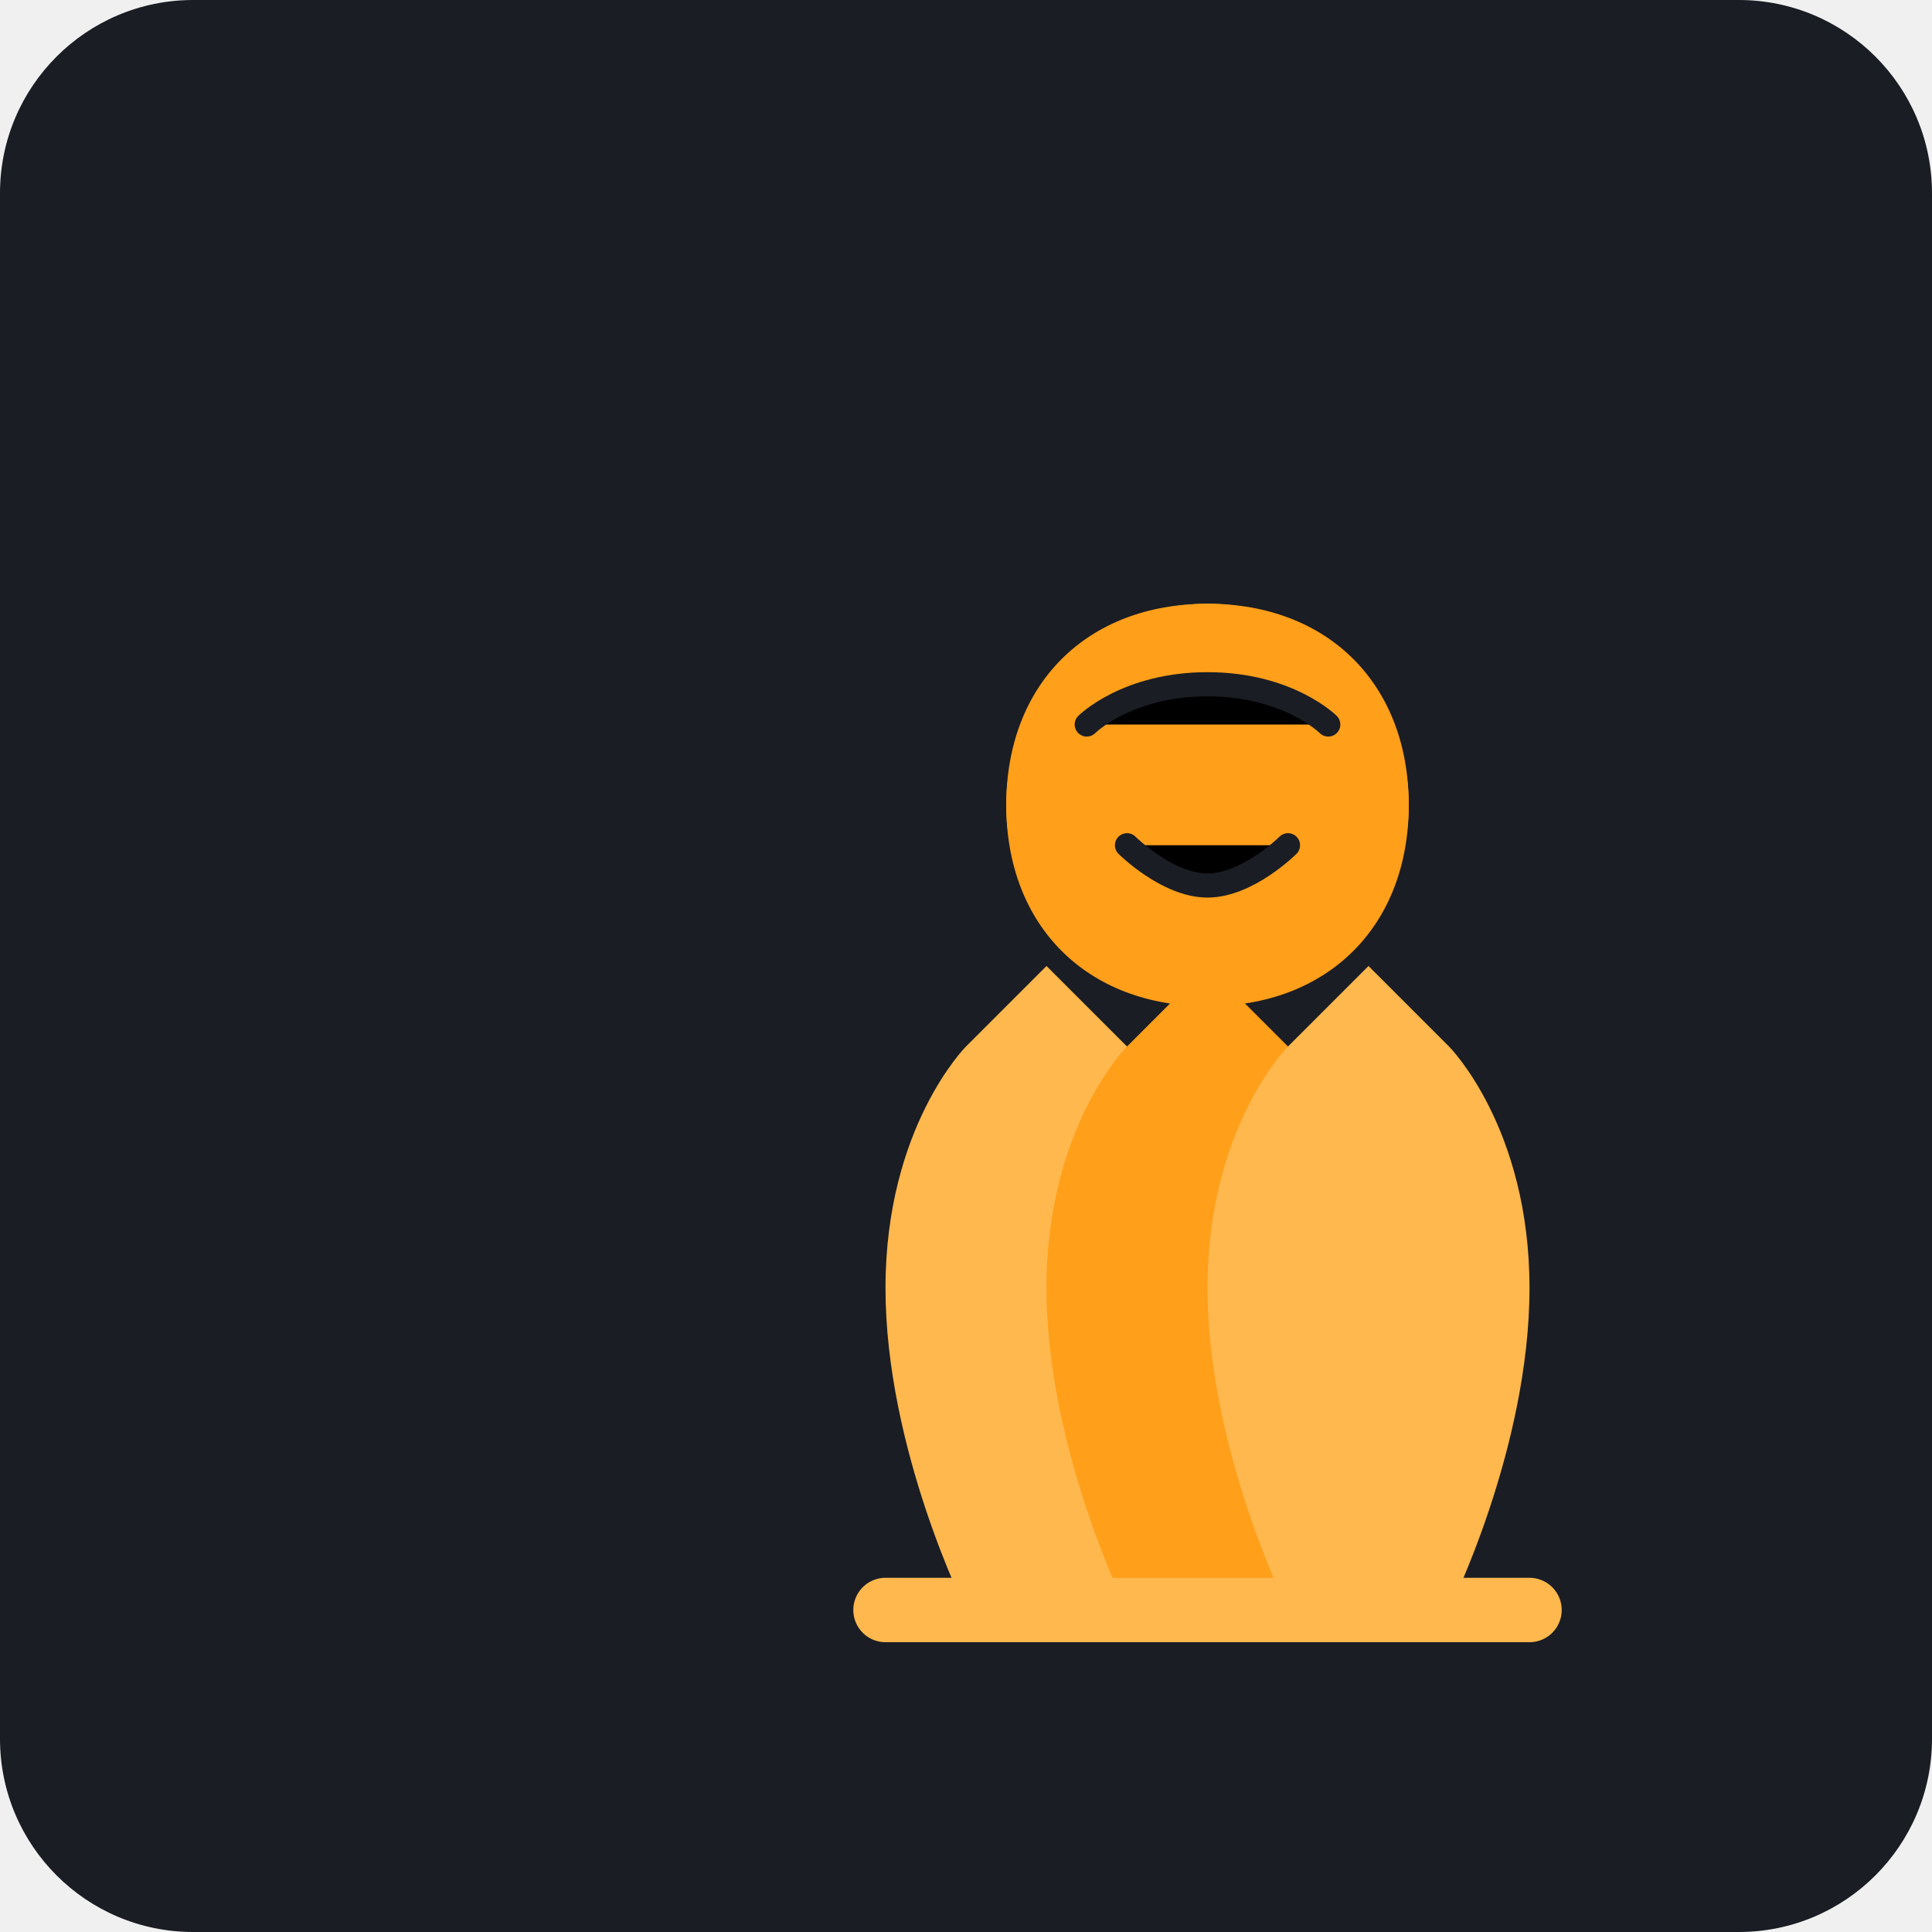
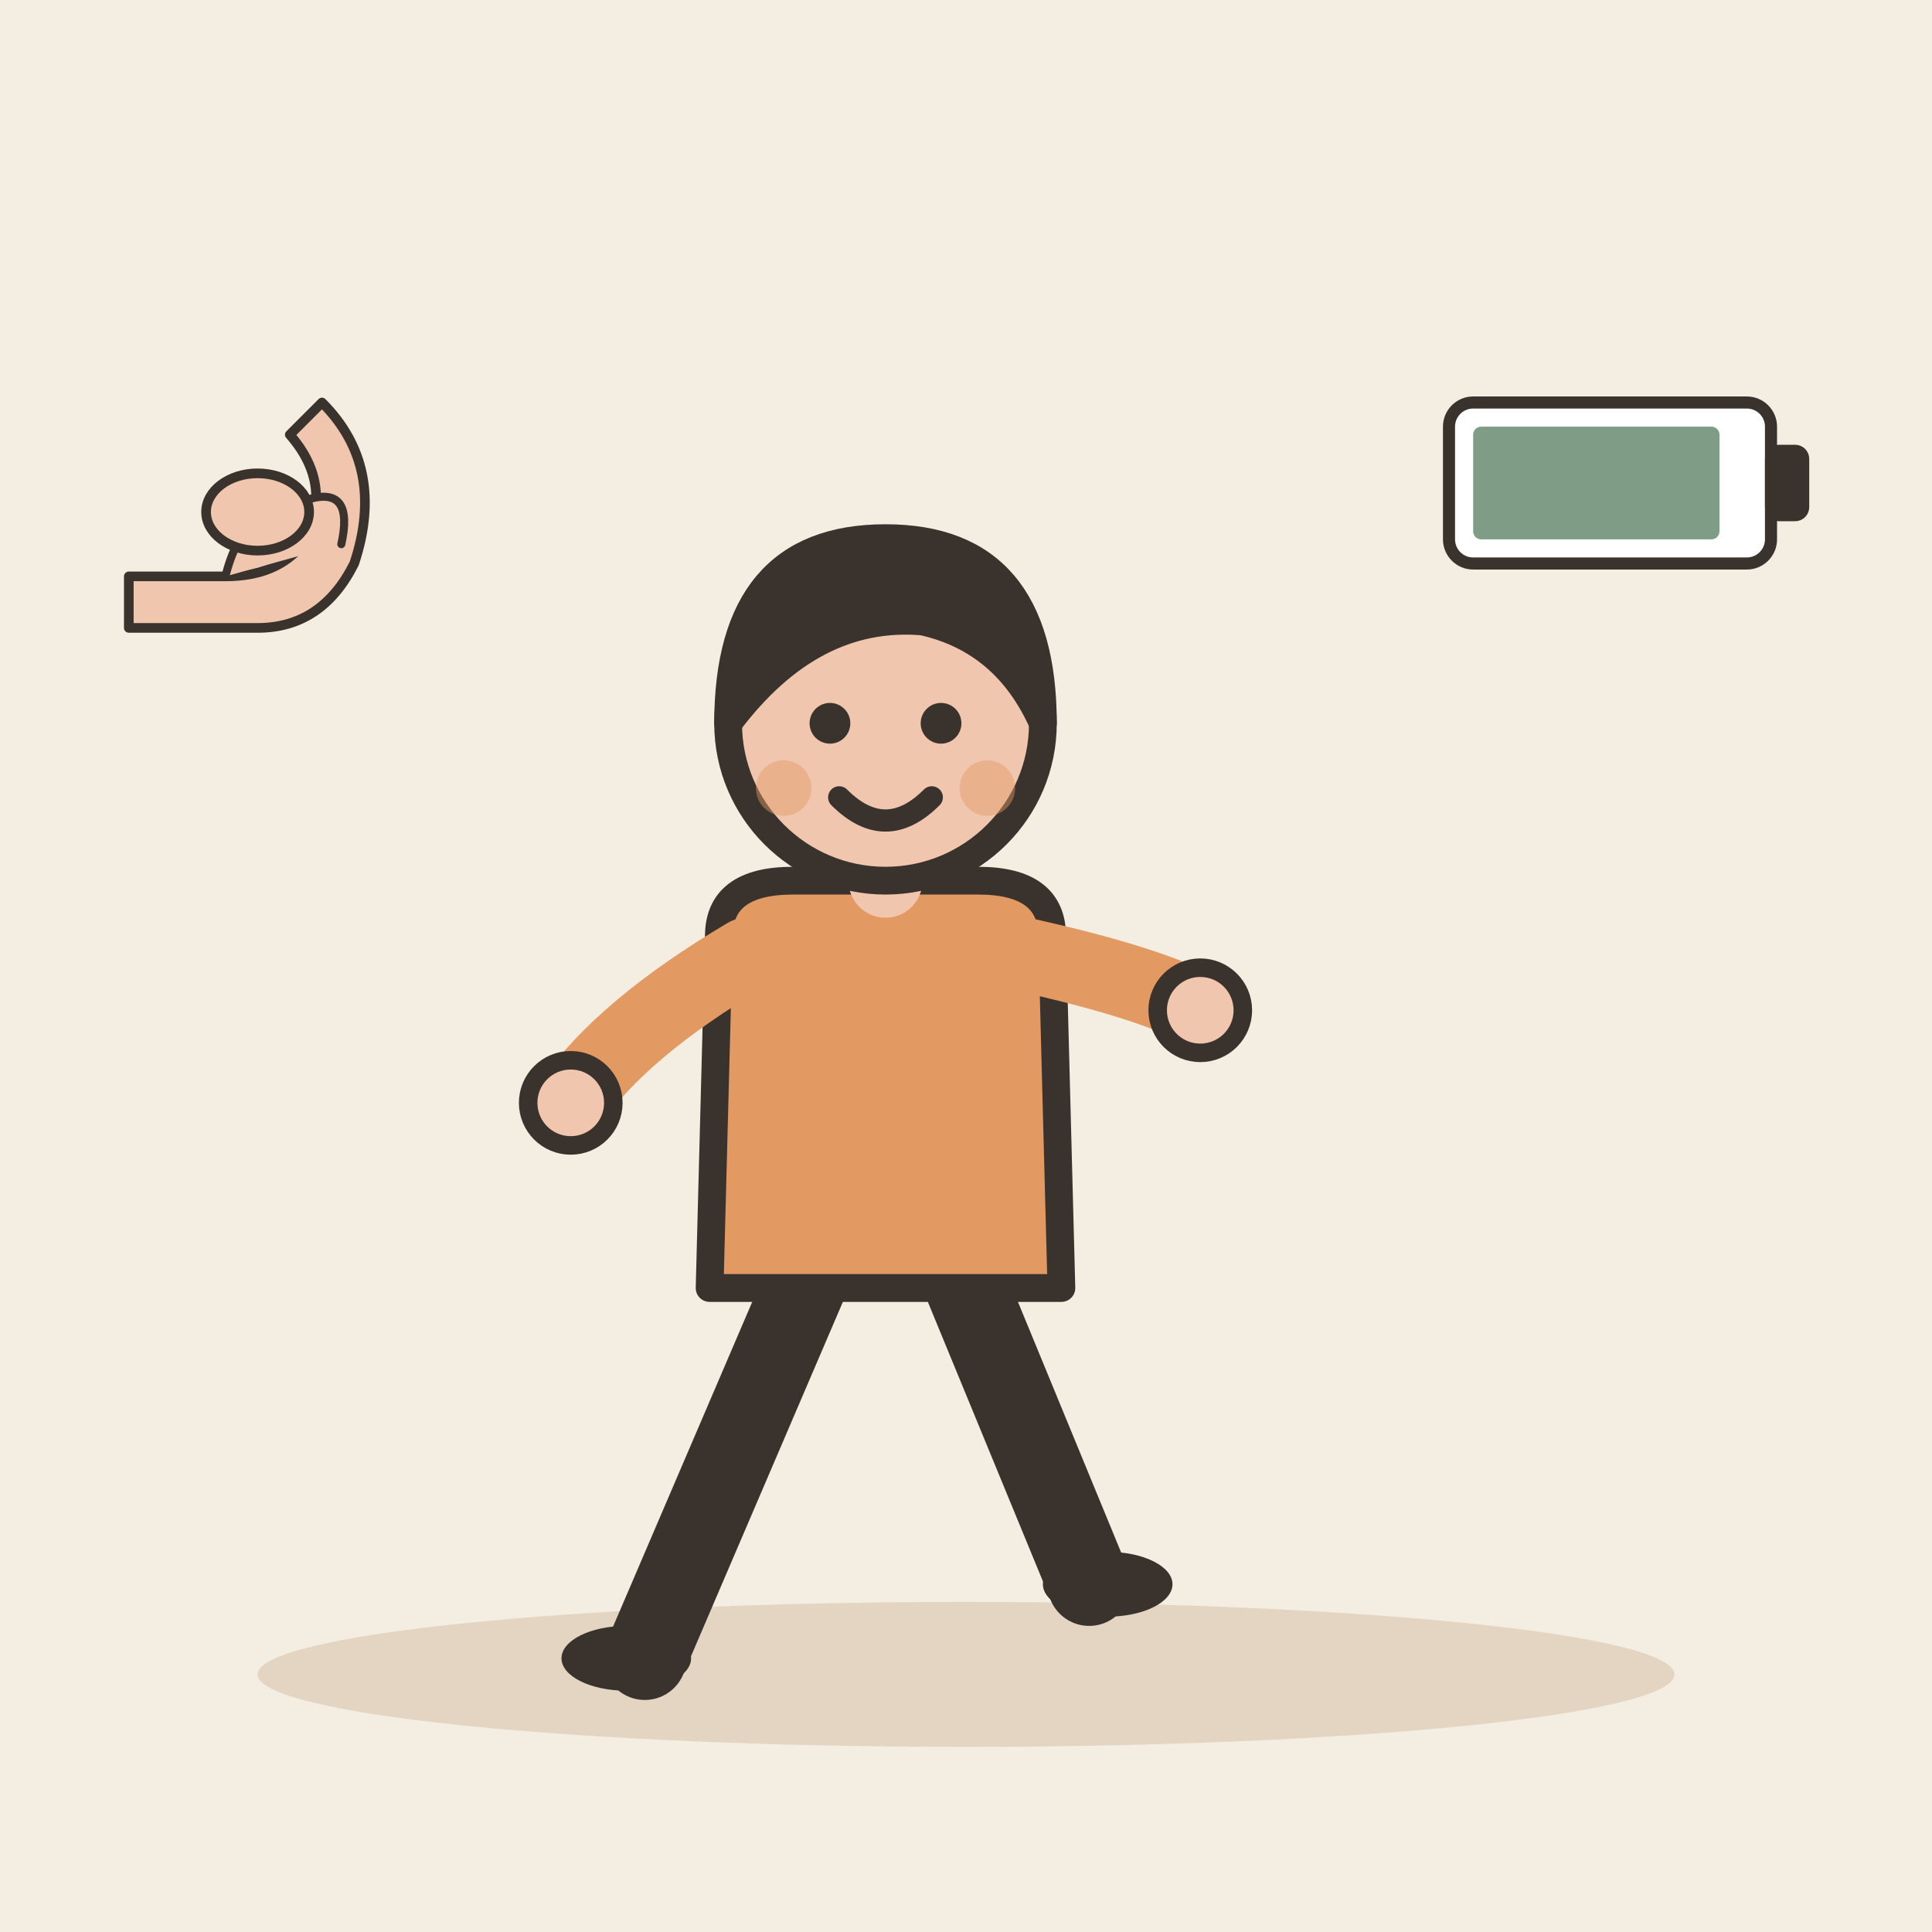
- <svg xmlns="http://www.w3.org/2000/svg" viewBox="0 0 240 240">
-   <rect width="240" height="240" rx="24" fill="#1A1D24" />
-   <g transform="translate(40, 40)">
-     <path d="M80 160C80 160 70 140 70 120C70 100 80 90 80 90L90 80L100 90C100 90 110 100 110 120C110 140 100 160 100 160" fill="#FFB84D" />
-     <path d="M100 160C100 160 90 140 90 120C90 100 100 90 100 90L110 80L120 90C120 90 130 100 130 120C130 140 120 160 120 160" fill="#FF9F1A" />
-     <path d="M120 160C120 160 110 140 110 120C110 100 120 90 120 90L130 80L140 90C140 90 150 100 150 120C150 140 140 160 140 160" fill="#FFB84D" />
-     <circle cx="110" cy="60" r="25" fill="#FFB84D" />
-     <path d="M85 60C85 45 95 35 110 35C125 35 135 45 135 60C135 75 125 85 110 85C95 85 85 75 85 60" fill="#FF9F1A" />
-     <path d="M95 50C95 50 100 45 110 45C120 45 125 50 125 50" stroke="#1A1D24" stroke-width="3" stroke-linecap="round" />
-     <path d="M100 65C100 65 105 70 110 70C115 70 120 65 120 65" stroke="#1A1D24" stroke-width="3" stroke-linecap="round" />
-     <path d="M70 160L150 160" stroke="#FFB84D" stroke-width="8" stroke-linecap="round" />
+ <svg xmlns="http://www.w3.org/2000/svg" viewBox="0 0 240 240" data-style="editorial">
+   <rect width="240" height="240" fill="#F4EDE2" />
+   <ellipse cx="120" cy="208" rx="88" ry="9" fill="#E3D5C1" />
+   <g transform="translate(110 206) scale(1.15 1.15)">
+     <path d="M-8 -42L-26 0" stroke="#3A332D" stroke-width="9" stroke-linecap="round" fill="none" />
+     <path d="M8 -42L22 -8" stroke="#3A332D" stroke-width="9" stroke-linecap="round" fill="none" />
+     <ellipse cx="-28" cy="0" rx="7" ry="3.5" fill="#3A332D" />
+     <ellipse cx="24" cy="-8" rx="7" ry="3.5" fill="#3A332D" />
+     <path d="M-18 -78Q-18 -84 -10 -84L10 -84Q18 -84 18 -78L19 -40L-19 -40Z" fill="#E39A62" stroke="#3A332D" stroke-width="3" stroke-linecap="round" stroke-linejoin="round" />
+     <path d="M-15 -76Q-28.5 -68 -34 -60" fill="none" stroke="#E39A62" stroke-width="8" stroke-linecap="round" stroke-linejoin="round" />
+     <circle cx="-34" cy="-60" r="4.6" fill="#F0C7AE" stroke="#3A332D" stroke-linecap="round" stroke-linejoin="round" stroke-width="2" />
+     <path d="M15 -76Q28.5 -73 34 -70" fill="none" stroke="#E39A62" stroke-width="8" stroke-linecap="round" stroke-linejoin="round" />
+     <circle cx="34" cy="-70" r="4.6" fill="#F0C7AE" stroke="#3A332D" stroke-linecap="round" stroke-linejoin="round" stroke-width="2" />
+     <path d="M0 -84L0 -88" stroke="#F0C7AE" stroke-width="8" stroke-linecap="round" fill="none" />
+     <circle cx="0" cy="-101" r="17" fill="#F0C7AE" stroke="#3A332D" stroke-width="3" stroke-linecap="round" stroke-linejoin="round" />
+     <path d="M-17 -101Q-17 -121 0 -121Q17 -121 17 -101Q13 -110 4 -112Q-8 -113 -17 -101Z" fill="#3A332D" stroke="#3A332D" stroke-width="3" stroke-linecap="round" stroke-linejoin="round" />
+     <circle cx="-6" cy="-101" r="2.2" fill="#3A332D" />
+     <circle cx="6" cy="-101" r="2.2" fill="#3A332D" />
+     <path d="M-5 -93Q0 -88 5 -93" fill="none" stroke="#3A332D" stroke-width="2.4" stroke-linecap="round" stroke-linejoin="round" />
+     <circle cx="-11" cy="-94" r="3" fill="#E39A62" opacity="0.45" />
+     <circle cx="11" cy="-94" r="3" fill="#E39A62" opacity="0.45" />
+   </g>
+   <g transform="translate(200 60) scale(0.5 0.5)">
+     <rect x="-40" y="-20" width="80" height="40" rx="6" fill="#FFFFFF" stroke="#3A332D" stroke-width="3" stroke-linecap="round" stroke-linejoin="round" />
+     <rect x="40" y="-8" width="8" height="16" rx="2" fill="#3A332D" stroke="#3A332D" stroke-width="3" stroke-linecap="round" stroke-linejoin="round" />
+     <rect x="-34" y="-14" width="61.2" height="28" rx="2" fill="#7E9C86" />
+   </g>
+   <g transform="translate(40 70) scale(0.4 0.4)">
+     <path d="M-60 20L-20 20Q0 20 10 0Q20 -30 0 -50L-10 -40Q4 -24 -6 -6Q-14 4 -30 4L-60 4Z" fill="#F0C7AE" stroke="#3A332D" stroke-width="3" stroke-linecap="round" stroke-linejoin="round" />
+     <path d="M-30 4Q-24 -20 -4 -20Q10 -24 6 -6" fill="#F0C7AE" stroke="#3A332D" stroke-width="2.5" stroke-linecap="round" stroke-linejoin="round" />
+     <ellipse cx="-20" cy="-16" rx="16" ry="12" fill="#F0C7AE" stroke="#3A332D" stroke-width="3" stroke-linecap="round" stroke-linejoin="round" />
  </g>
</svg>
